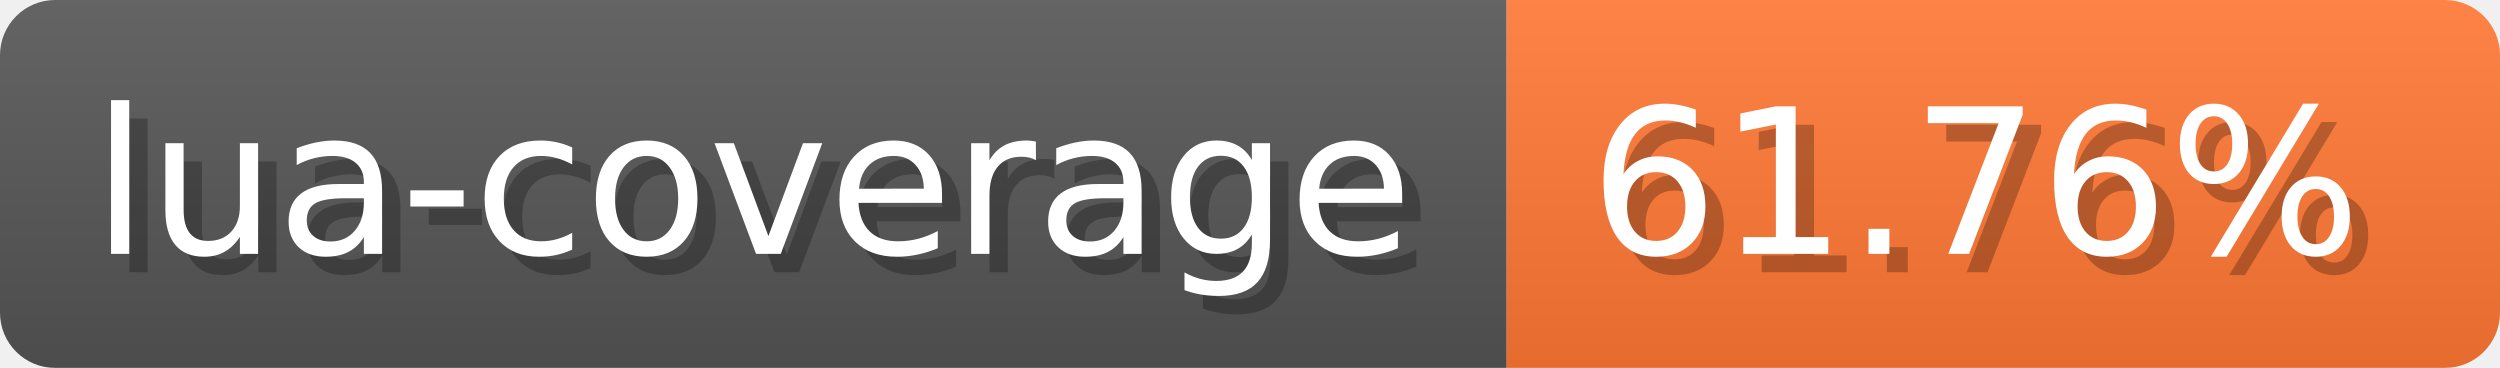
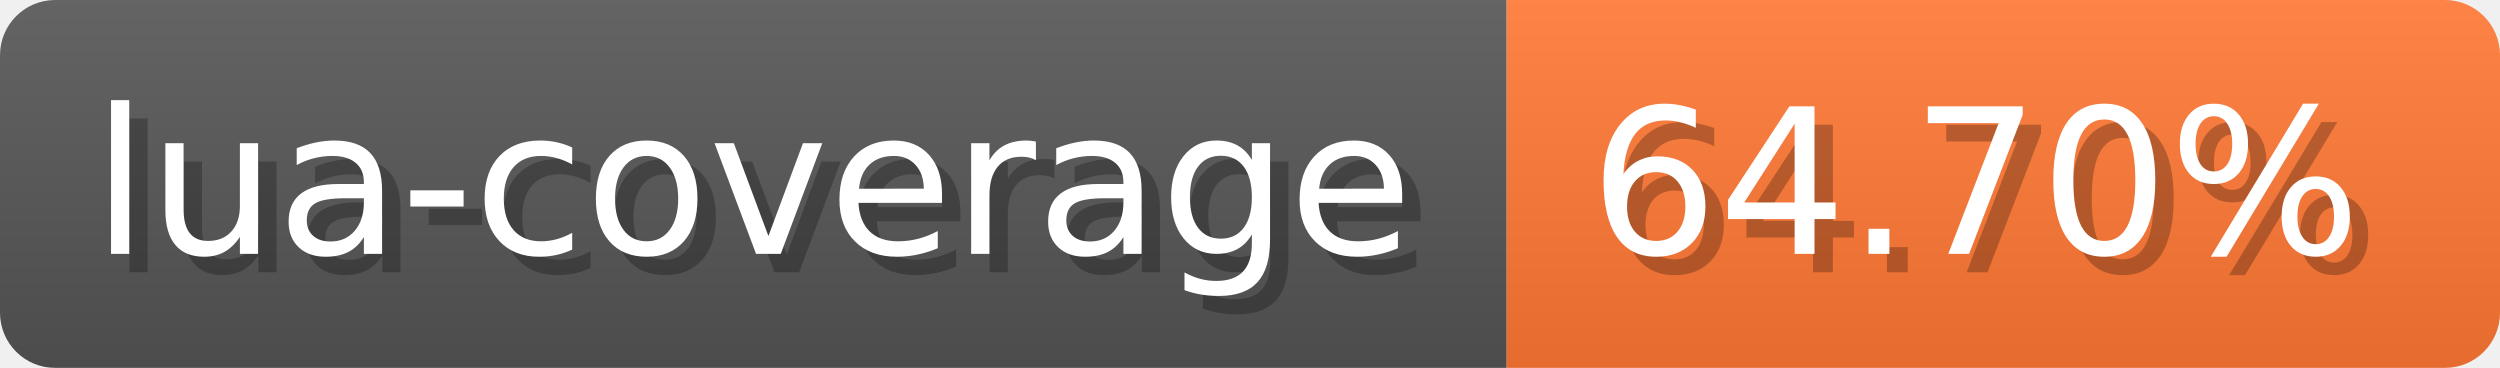
- <svg xmlns="http://www.w3.org/2000/svg" width="135.9" height="20" viewBox="0 0 1359 200" role="img" aria-label="lua-coverage: 61.76%">
-   <linearGradient id="DEKIW" x2="0" y2="100%">
+ <svg xmlns="http://www.w3.org/2000/svg" width="135.9" height="20" viewBox="0 0 1359 200" role="img" aria-label="lua-coverage: 64.70%">
+   <linearGradient id="KqDsk" x2="0" y2="100%">
    <stop offset="0" stop-opacity=".1" stop-color="#EEE" />
    <stop offset="1" stop-opacity=".1" />
  </linearGradient>
-   <mask id="xSRRk">
+   <mask id="xyeGq">
    <rect width="1359" height="200" rx="30" fill="#FFF" />
  </mask>
-   <g mask="url(#xSRRk)">
+   <g mask="url(#xyeGq)">
    <rect width="819" height="200" fill="#555" />
    <rect width="540" height="200" fill="#F73" x="819" />
-     <rect width="1359" height="200" fill="url(#DEKIW)" />
+     <rect width="1359" height="200" fill="url(#KqDsk)" />
  </g>
  <g aria-hidden="true" fill="#fff" text-anchor="start" font-family="Verdana,DejaVu Sans,sans-serif" font-size="110">
    <text x="60" y="148" textLength="719" fill="#000" opacity="0.25">lua-coverage</text>
    <text x="50" y="138" textLength="719">lua-coverage</text>
-     <text x="874" y="148" textLength="440" fill="#000" opacity="0.25">61.76%</text>
-     <text x="864" y="138" textLength="440">61.76%</text>
+     <text x="874" y="148" textLength="440" fill="#000" opacity="0.25">64.70%</text>
+     <text x="864" y="138" textLength="440">64.70%</text>
  </g>
</svg>
